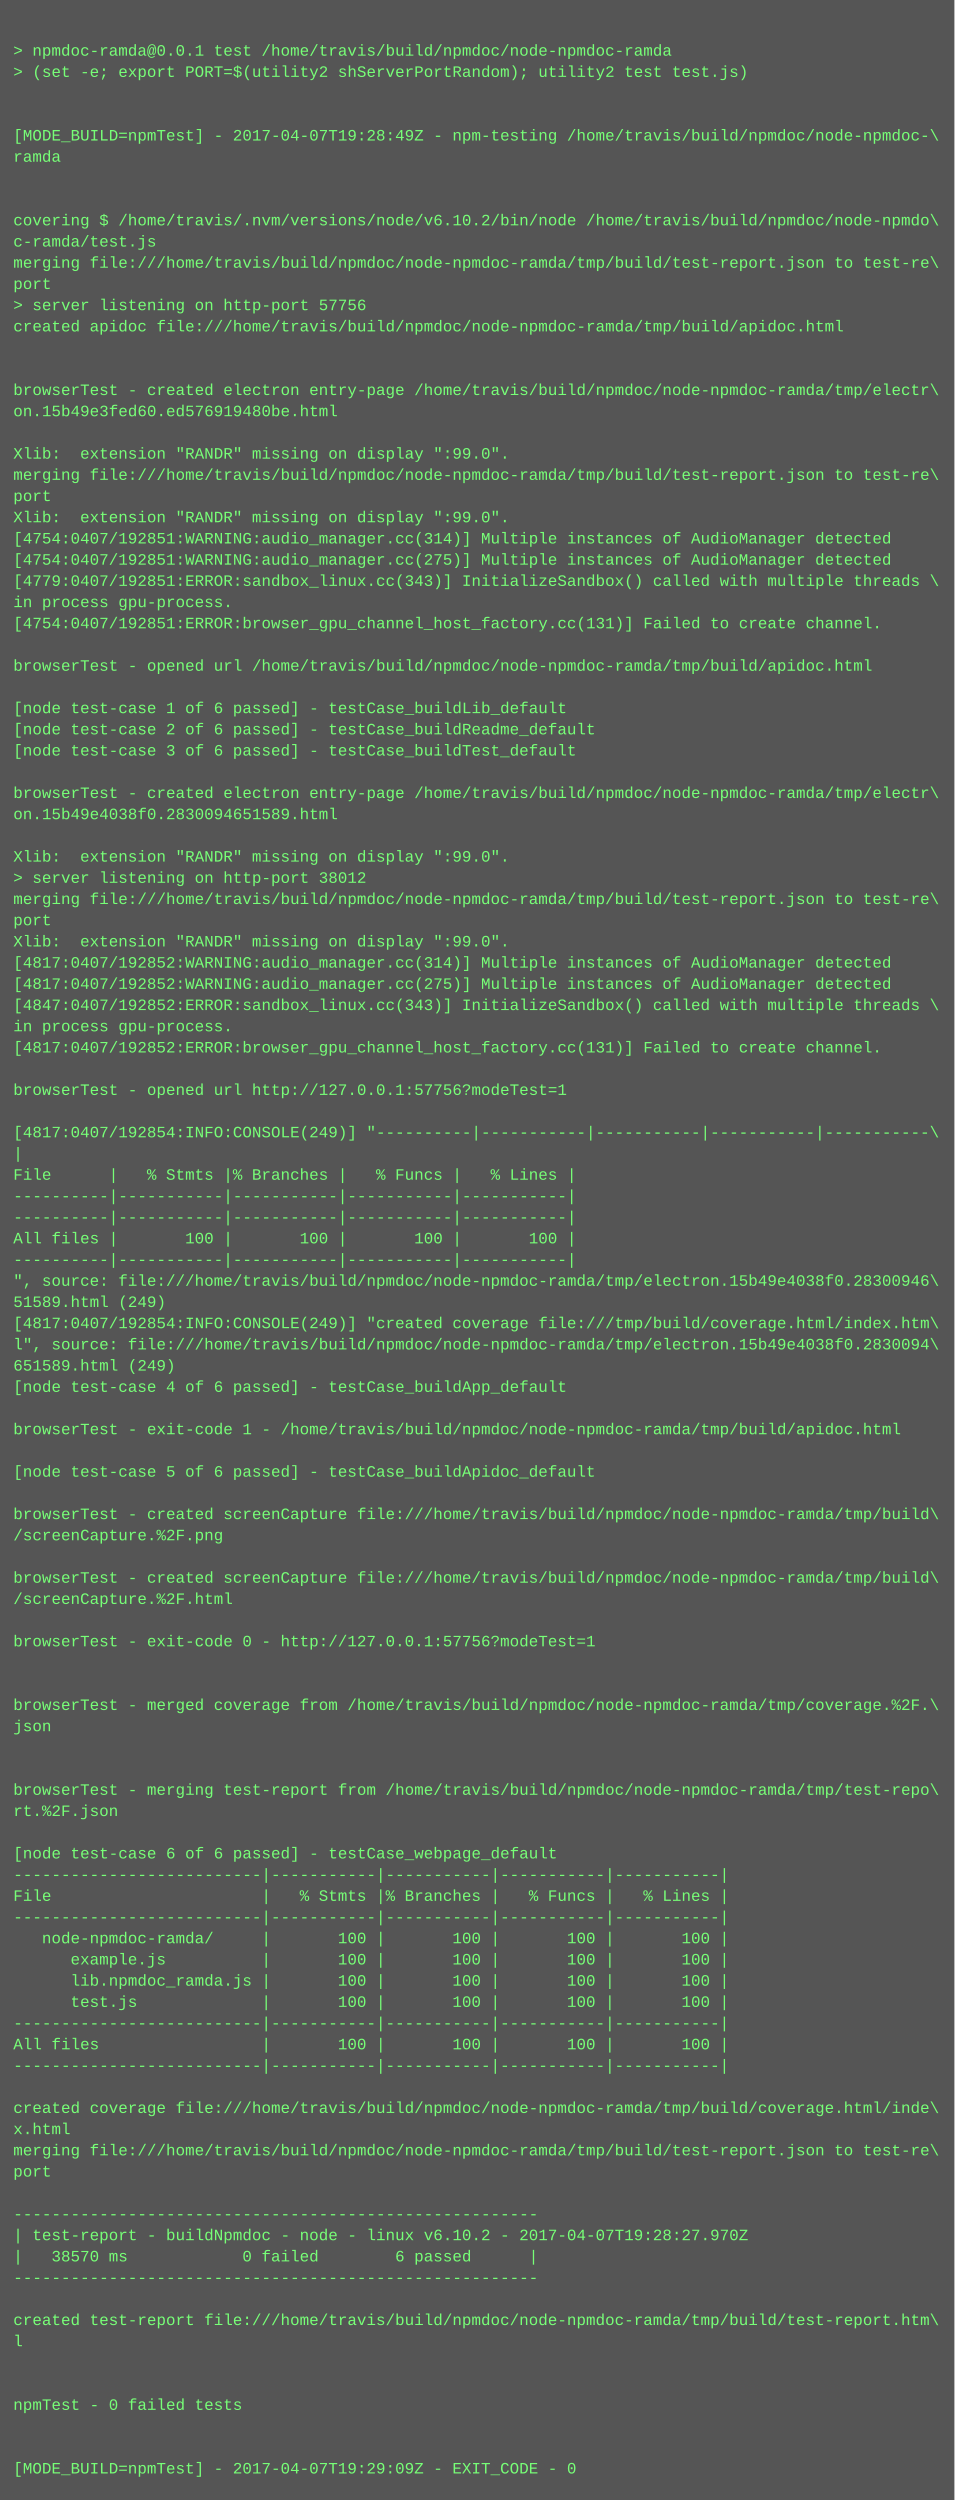
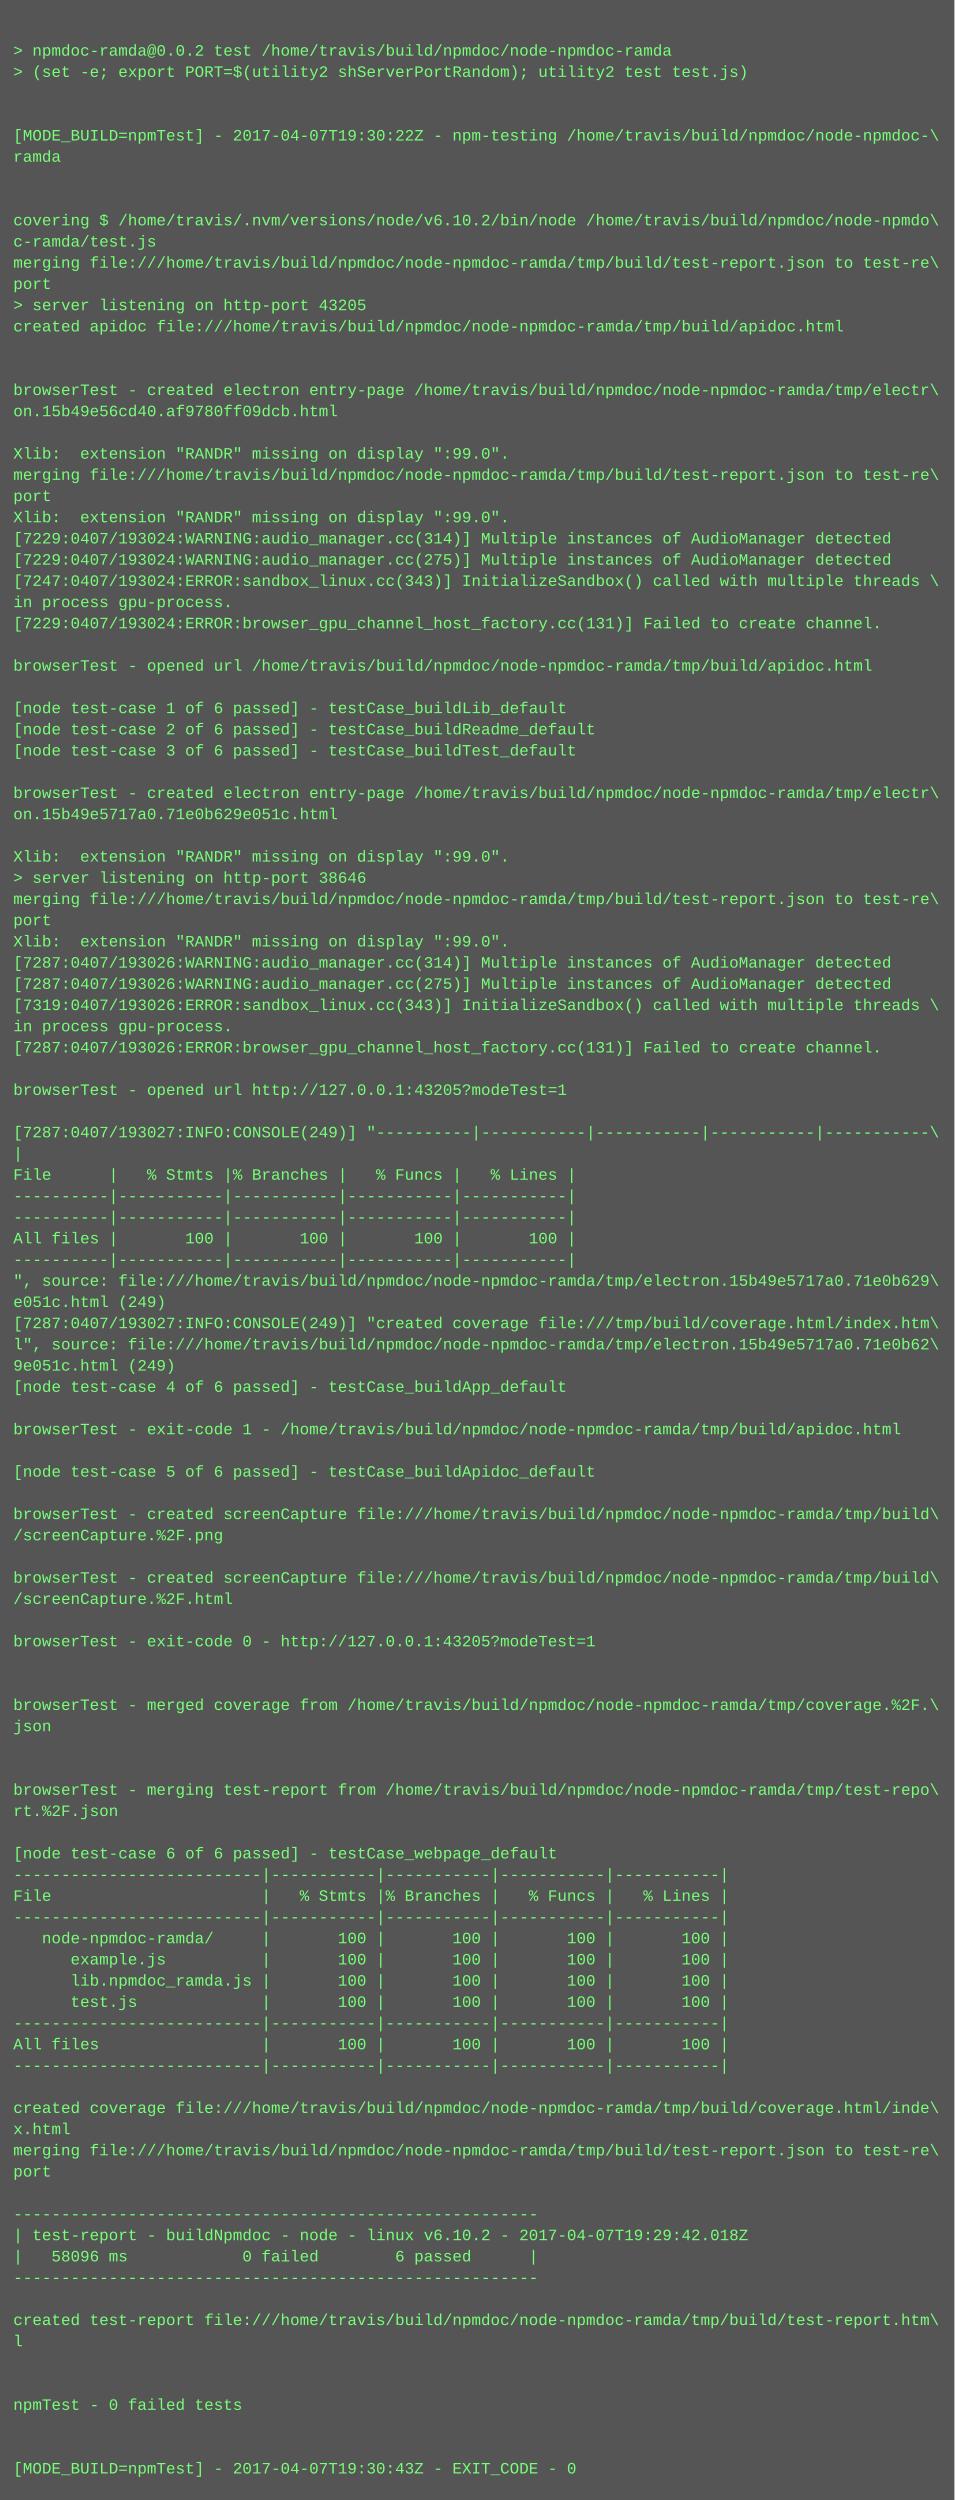
<svg xmlns="http://www.w3.org/2000/svg" height="1886" width="720">
  <rect height="1886" fill="#555" width="720" />
  <text fill="#7f7" font-family="Courier New" font-size="12" xml:space="preserve">
    <tspan x="10" y="26" />
-     <tspan x="10" y="42">&gt; npmdoc-ramda@0.0.1 test /home/travis/build/npmdoc/node-npmdoc-ramda</tspan>
+     <tspan x="10" y="42">&gt; npmdoc-ramda@0.0.2 test /home/travis/build/npmdoc/node-npmdoc-ramda</tspan>
    <tspan x="10" y="58">&gt; (set -e; export PORT=$(utility2 shServerPortRandom); utility2 test test.js)</tspan>
    <tspan x="10" y="74" />
    <tspan x="10" y="90" />
-     <tspan x="10" y="106">[MODE_BUILD=npmTest] - 2017-04-07T19:28:49Z - npm-testing /home/travis/build/npmdoc/node-npmdoc-\</tspan>
+     <tspan x="10" y="106">[MODE_BUILD=npmTest] - 2017-04-07T19:30:22Z - npm-testing /home/travis/build/npmdoc/node-npmdoc-\</tspan>
    <tspan x="10" y="122">ramda</tspan>
    <tspan x="10" y="138" />
    <tspan x="10" y="154" />
    <tspan x="10" y="170">covering $ /home/travis/.nvm/versions/node/v6.10.2/bin/node /home/travis/build/npmdoc/node-npmdo\</tspan>
    <tspan x="10" y="186">c-ramda/test.js</tspan>
    <tspan x="10" y="202">merging file:///home/travis/build/npmdoc/node-npmdoc-ramda/tmp/build/test-report.json to test-re\</tspan>
    <tspan x="10" y="218">port</tspan>
-     <tspan x="10" y="234">&gt; server listening on http-port 57756</tspan>
+     <tspan x="10" y="234">&gt; server listening on http-port 43205</tspan>
    <tspan x="10" y="250">created apidoc file:///home/travis/build/npmdoc/node-npmdoc-ramda/tmp/build/apidoc.html</tspan>
    <tspan x="10" y="266" />
    <tspan x="10" y="282" />
    <tspan x="10" y="298">browserTest - created electron entry-page /home/travis/build/npmdoc/node-npmdoc-ramda/tmp/electr\</tspan>
-     <tspan x="10" y="314">on.15b49e3fed60.ed576919480be.html</tspan>
+     <tspan x="10" y="314">on.15b49e56cd40.af9780ff09dcb.html</tspan>
    <tspan x="10" y="330" />
    <tspan x="10" y="346">Xlib:  extension "RANDR" missing on display ":99.0".</tspan>
    <tspan x="10" y="362">merging file:///home/travis/build/npmdoc/node-npmdoc-ramda/tmp/build/test-report.json to test-re\</tspan>
    <tspan x="10" y="378">port</tspan>
    <tspan x="10" y="394">Xlib:  extension "RANDR" missing on display ":99.0".</tspan>
-     <tspan x="10" y="410">[4754:0407/192851:WARNING:audio_manager.cc(314)] Multiple instances of AudioManager detected</tspan>
-     <tspan x="10" y="426">[4754:0407/192851:WARNING:audio_manager.cc(275)] Multiple instances of AudioManager detected</tspan>
-     <tspan x="10" y="442">[4779:0407/192851:ERROR:sandbox_linux.cc(343)] InitializeSandbox() called with multiple threads \</tspan>
+     <tspan x="10" y="410">[7229:0407/193024:WARNING:audio_manager.cc(314)] Multiple instances of AudioManager detected</tspan>
+     <tspan x="10" y="426">[7229:0407/193024:WARNING:audio_manager.cc(275)] Multiple instances of AudioManager detected</tspan>
+     <tspan x="10" y="442">[7247:0407/193024:ERROR:sandbox_linux.cc(343)] InitializeSandbox() called with multiple threads \</tspan>
    <tspan x="10" y="458">in process gpu-process. </tspan>
-     <tspan x="10" y="474">[4754:0407/192851:ERROR:browser_gpu_channel_host_factory.cc(131)] Failed to create channel.</tspan>
+     <tspan x="10" y="474">[7229:0407/193024:ERROR:browser_gpu_channel_host_factory.cc(131)] Failed to create channel.</tspan>
    <tspan x="10" y="490" />
    <tspan x="10" y="506">browserTest - opened url /home/travis/build/npmdoc/node-npmdoc-ramda/tmp/build/apidoc.html</tspan>
    <tspan x="10" y="522" />
    <tspan x="10" y="538">[node test-case 1 of 6 passed] - testCase_buildLib_default</tspan>
    <tspan x="10" y="554">[node test-case 2 of 6 passed] - testCase_buildReadme_default</tspan>
    <tspan x="10" y="570">[node test-case 3 of 6 passed] - testCase_buildTest_default</tspan>
    <tspan x="10" y="586" />
    <tspan x="10" y="602">browserTest - created electron entry-page /home/travis/build/npmdoc/node-npmdoc-ramda/tmp/electr\</tspan>
-     <tspan x="10" y="618">on.15b49e4038f0.2830094651589.html</tspan>
+     <tspan x="10" y="618">on.15b49e5717a0.71e0b629e051c.html</tspan>
    <tspan x="10" y="634" />
    <tspan x="10" y="650">Xlib:  extension "RANDR" missing on display ":99.0".</tspan>
-     <tspan x="10" y="666">&gt; server listening on http-port 38012</tspan>
+     <tspan x="10" y="666">&gt; server listening on http-port 38646</tspan>
    <tspan x="10" y="682">merging file:///home/travis/build/npmdoc/node-npmdoc-ramda/tmp/build/test-report.json to test-re\</tspan>
    <tspan x="10" y="698">port</tspan>
    <tspan x="10" y="714">Xlib:  extension "RANDR" missing on display ":99.0".</tspan>
-     <tspan x="10" y="730">[4817:0407/192852:WARNING:audio_manager.cc(314)] Multiple instances of AudioManager detected</tspan>
-     <tspan x="10" y="746">[4817:0407/192852:WARNING:audio_manager.cc(275)] Multiple instances of AudioManager detected</tspan>
-     <tspan x="10" y="762">[4847:0407/192852:ERROR:sandbox_linux.cc(343)] InitializeSandbox() called with multiple threads \</tspan>
+     <tspan x="10" y="730">[7287:0407/193026:WARNING:audio_manager.cc(314)] Multiple instances of AudioManager detected</tspan>
+     <tspan x="10" y="746">[7287:0407/193026:WARNING:audio_manager.cc(275)] Multiple instances of AudioManager detected</tspan>
+     <tspan x="10" y="762">[7319:0407/193026:ERROR:sandbox_linux.cc(343)] InitializeSandbox() called with multiple threads \</tspan>
    <tspan x="10" y="778">in process gpu-process. </tspan>
-     <tspan x="10" y="794">[4817:0407/192852:ERROR:browser_gpu_channel_host_factory.cc(131)] Failed to create channel.</tspan>
+     <tspan x="10" y="794">[7287:0407/193026:ERROR:browser_gpu_channel_host_factory.cc(131)] Failed to create channel.</tspan>
    <tspan x="10" y="810" />
-     <tspan x="10" y="826">browserTest - opened url http://127.0.0.1:57756?modeTest=1</tspan>
+     <tspan x="10" y="826">browserTest - opened url http://127.0.0.1:43205?modeTest=1</tspan>
    <tspan x="10" y="842" />
-     <tspan x="10" y="858">[4817:0407/192854:INFO:CONSOLE(249)] "----------|-----------|-----------|-----------|-----------\</tspan>
+     <tspan x="10" y="858">[7287:0407/193027:INFO:CONSOLE(249)] "----------|-----------|-----------|-----------|-----------\</tspan>
    <tspan x="10" y="874">|</tspan>
    <tspan x="10" y="890">File      |   % Stmts |% Branches |   % Funcs |   % Lines |</tspan>
    <tspan x="10" y="906">----------|-----------|-----------|-----------|-----------|</tspan>
    <tspan x="10" y="922">----------|-----------|-----------|-----------|-----------|</tspan>
    <tspan x="10" y="938">All files |       100 |       100 |       100 |       100 |</tspan>
    <tspan x="10" y="954">----------|-----------|-----------|-----------|-----------|</tspan>
-     <tspan x="10" y="970">", source: file:///home/travis/build/npmdoc/node-npmdoc-ramda/tmp/electron.15b49e4038f0.28300946\</tspan>
-     <tspan x="10" y="986">51589.html (249)</tspan>
-     <tspan x="10" y="1002">[4817:0407/192854:INFO:CONSOLE(249)] "created coverage file:///tmp/build/coverage.html/index.htm\</tspan>
-     <tspan x="10" y="1018">l", source: file:///home/travis/build/npmdoc/node-npmdoc-ramda/tmp/electron.15b49e4038f0.2830094\</tspan>
-     <tspan x="10" y="1034">651589.html (249)</tspan>
+     <tspan x="10" y="970">", source: file:///home/travis/build/npmdoc/node-npmdoc-ramda/tmp/electron.15b49e5717a0.71e0b629\</tspan>
+     <tspan x="10" y="986">e051c.html (249)</tspan>
+     <tspan x="10" y="1002">[7287:0407/193027:INFO:CONSOLE(249)] "created coverage file:///tmp/build/coverage.html/index.htm\</tspan>
+     <tspan x="10" y="1018">l", source: file:///home/travis/build/npmdoc/node-npmdoc-ramda/tmp/electron.15b49e5717a0.71e0b62\</tspan>
+     <tspan x="10" y="1034">9e051c.html (249)</tspan>
    <tspan x="10" y="1050">[node test-case 4 of 6 passed] - testCase_buildApp_default</tspan>
    <tspan x="10" y="1066" />
    <tspan x="10" y="1082">browserTest - exit-code 1 - /home/travis/build/npmdoc/node-npmdoc-ramda/tmp/build/apidoc.html</tspan>
    <tspan x="10" y="1098" />
    <tspan x="10" y="1114">[node test-case 5 of 6 passed] - testCase_buildApidoc_default</tspan>
    <tspan x="10" y="1130" />
    <tspan x="10" y="1146">browserTest - created screenCapture file:///home/travis/build/npmdoc/node-npmdoc-ramda/tmp/build\</tspan>
    <tspan x="10" y="1162">/screenCapture.%2F.png</tspan>
    <tspan x="10" y="1178" />
    <tspan x="10" y="1194">browserTest - created screenCapture file:///home/travis/build/npmdoc/node-npmdoc-ramda/tmp/build\</tspan>
    <tspan x="10" y="1210">/screenCapture.%2F.html</tspan>
    <tspan x="10" y="1226" />
-     <tspan x="10" y="1242">browserTest - exit-code 0 - http://127.0.0.1:57756?modeTest=1</tspan>
+     <tspan x="10" y="1242">browserTest - exit-code 0 - http://127.0.0.1:43205?modeTest=1</tspan>
    <tspan x="10" y="1258" />
    <tspan x="10" y="1274" />
    <tspan x="10" y="1290">browserTest - merged coverage from /home/travis/build/npmdoc/node-npmdoc-ramda/tmp/coverage.%2F.\</tspan>
    <tspan x="10" y="1306">json</tspan>
    <tspan x="10" y="1322" />
    <tspan x="10" y="1338" />
    <tspan x="10" y="1354">browserTest - merging test-report from /home/travis/build/npmdoc/node-npmdoc-ramda/tmp/test-repo\</tspan>
    <tspan x="10" y="1370">rt.%2F.json</tspan>
    <tspan x="10" y="1386" />
    <tspan x="10" y="1402">[node test-case 6 of 6 passed] - testCase_webpage_default</tspan>
    <tspan x="10" y="1418">--------------------------|-----------|-----------|-----------|-----------|</tspan>
    <tspan x="10" y="1434">File                      |   % Stmts |% Branches |   % Funcs |   % Lines |</tspan>
    <tspan x="10" y="1450">--------------------------|-----------|-----------|-----------|-----------|</tspan>
    <tspan x="10" y="1466">   node-npmdoc-ramda/     |       100 |       100 |       100 |       100 |</tspan>
    <tspan x="10" y="1482">      example.js          |       100 |       100 |       100 |       100 |</tspan>
    <tspan x="10" y="1498">      lib.npmdoc_ramda.js |       100 |       100 |       100 |       100 |</tspan>
    <tspan x="10" y="1514">      test.js             |       100 |       100 |       100 |       100 |</tspan>
    <tspan x="10" y="1530">--------------------------|-----------|-----------|-----------|-----------|</tspan>
    <tspan x="10" y="1546">All files                 |       100 |       100 |       100 |       100 |</tspan>
    <tspan x="10" y="1562">--------------------------|-----------|-----------|-----------|-----------|</tspan>
    <tspan x="10" y="1578" />
    <tspan x="10" y="1594">created coverage file:///home/travis/build/npmdoc/node-npmdoc-ramda/tmp/build/coverage.html/inde\</tspan>
    <tspan x="10" y="1610">x.html</tspan>
    <tspan x="10" y="1626">merging file:///home/travis/build/npmdoc/node-npmdoc-ramda/tmp/build/test-report.json to test-re\</tspan>
    <tspan x="10" y="1642">port</tspan>
    <tspan x="10" y="1658" />
    <tspan x="10" y="1674">-------------------------------------------------------</tspan>
-     <tspan x="10" y="1690">| test-report - buildNpmdoc - node - linux v6.10.2 - 2017-04-07T19:28:27.970Z</tspan>
-     <tspan x="10" y="1706">|   38570 ms            0 failed        6 passed      |</tspan>
+     <tspan x="10" y="1690">| test-report - buildNpmdoc - node - linux v6.10.2 - 2017-04-07T19:29:42.018Z</tspan>
+     <tspan x="10" y="1706">|   58096 ms            0 failed        6 passed      |</tspan>
    <tspan x="10" y="1722">-------------------------------------------------------</tspan>
    <tspan x="10" y="1738" />
    <tspan x="10" y="1754">created test-report file:///home/travis/build/npmdoc/node-npmdoc-ramda/tmp/build/test-report.htm\</tspan>
    <tspan x="10" y="1770">l</tspan>
    <tspan x="10" y="1786" />
    <tspan x="10" y="1802" />
    <tspan x="10" y="1818">npmTest - 0 failed tests</tspan>
    <tspan x="10" y="1834" />
    <tspan x="10" y="1850" />
-     <tspan x="10" y="1866">[MODE_BUILD=npmTest] - 2017-04-07T19:29:09Z - EXIT_CODE - 0</tspan>
+     <tspan x="10" y="1866">[MODE_BUILD=npmTest] - 2017-04-07T19:30:43Z - EXIT_CODE - 0</tspan>
  </text>
</svg>
